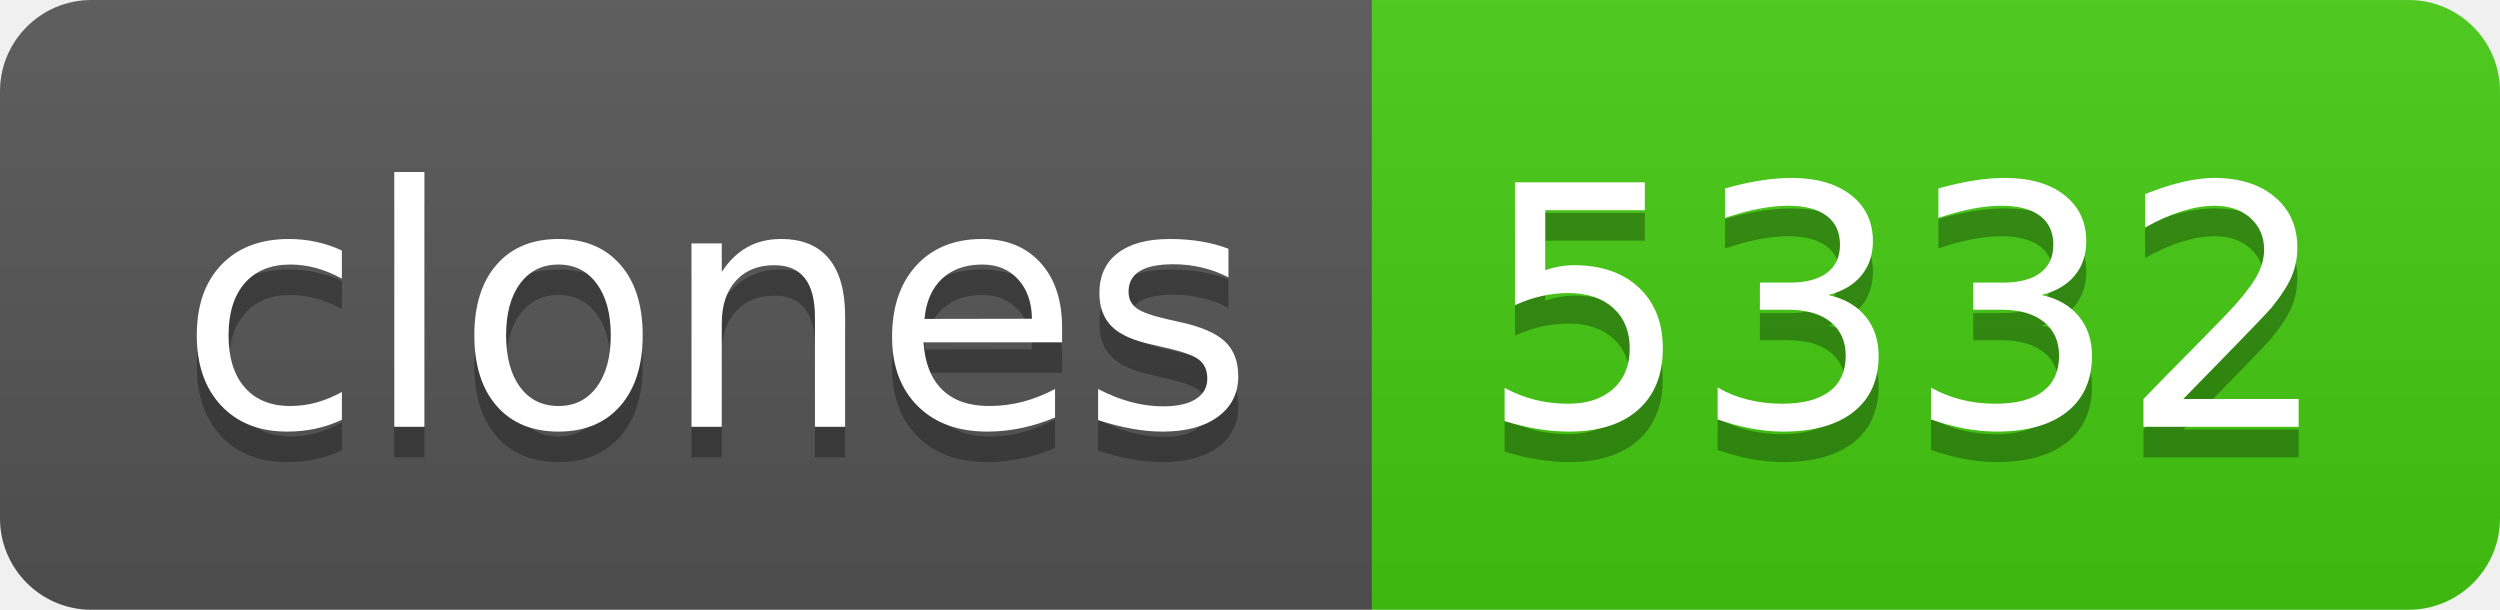
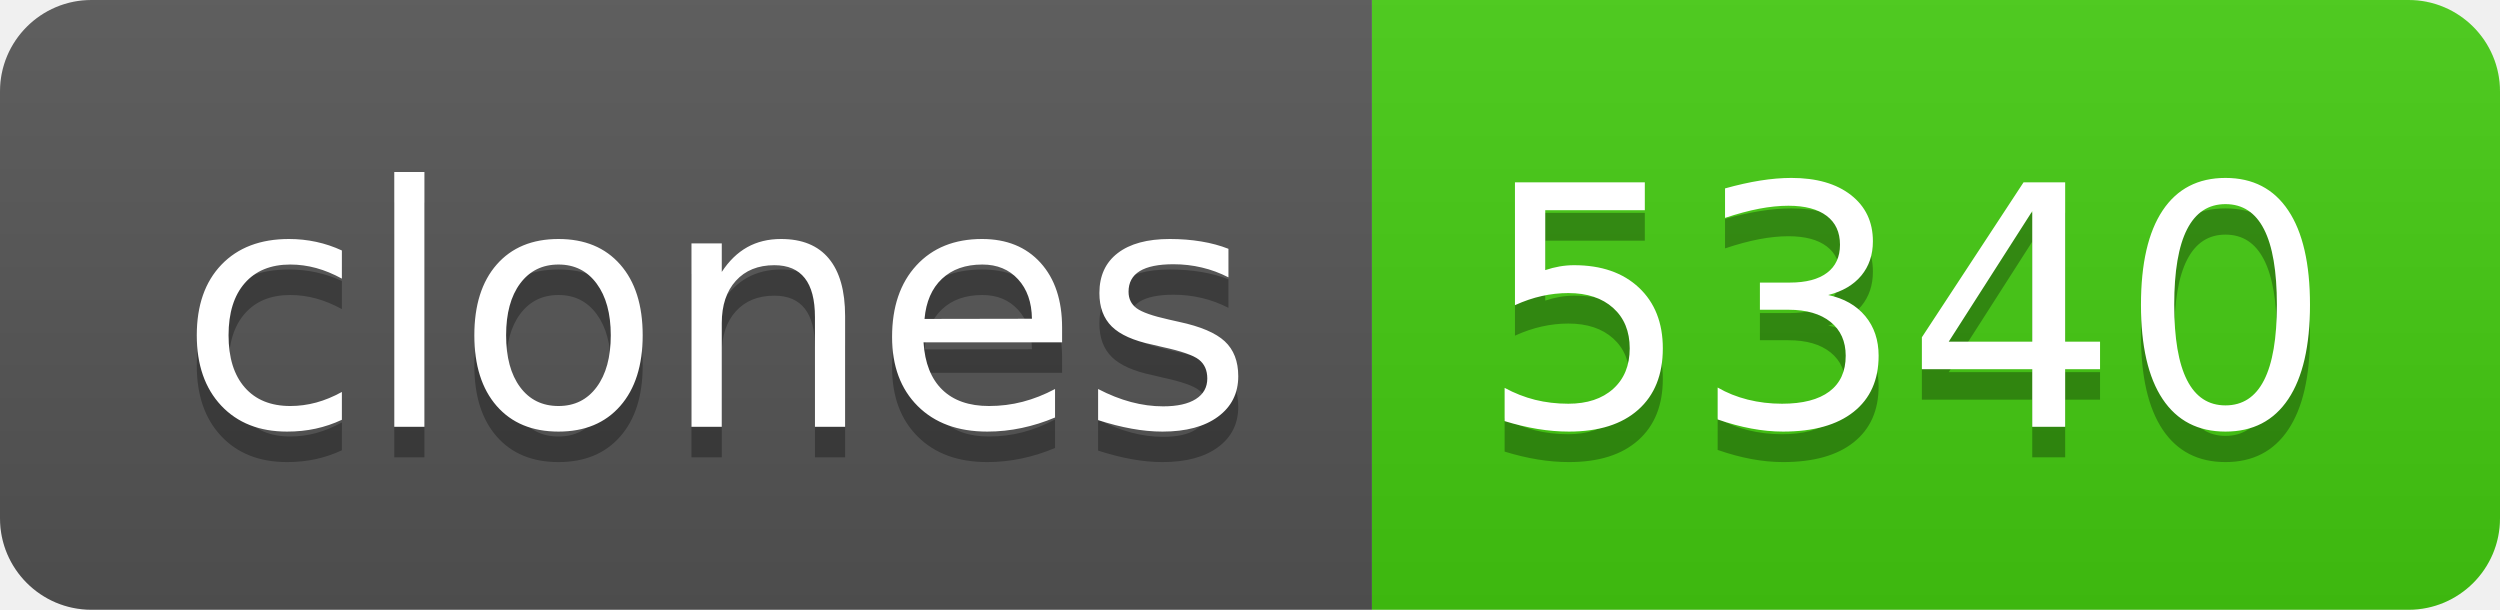
- <svg xmlns="http://www.w3.org/2000/svg" width="82" height="20" role="img" aria-label="clones: 5332">
+ <svg xmlns="http://www.w3.org/2000/svg" width="82" height="20" role="img" aria-label="clones: 5340">
  <linearGradient id="s" x2="0" y2="100%">
    <stop offset="0" stop-color="#bbb" stop-opacity=".1" />
    <stop offset="1" stop-opacity=".1" />
  </linearGradient>
  <clipPath id="r">
    <rect width="82" height="20" rx="3" fill="#fff" />
  </clipPath>
  <g clip-path="url(#r)">
    <rect width="45" height="20" fill="#555" />
    <rect x="45" width="37" height="20" fill="#4c1" />
    <rect width="82" height="20" fill="url(#s)" />
  </g>
  <g fill="#fff" text-anchor="middle" font-family="Verdana,Geneva,DejaVu Sans,sans-serif" text-rendering="geometricPrecision" font-size="110">
    <text aria-hidden="true" x="235" y="150" fill="#010101" fill-opacity=".3" transform="scale(.1)" textLength="350">clones</text>
    <text x="235" y="140" transform="scale(.1)" fill="#fff" textLength="350">clones</text>
-     <text aria-hidden="true" x="625" y="150" fill="#010101" fill-opacity=".3" transform="scale(.1)" textLength="270">5332</text>
-     <text x="625" y="140" transform="scale(.1)" fill="#fff" textLength="270">5332</text>
+     <text aria-hidden="true" x="625" y="150" fill="#010101" fill-opacity=".3" transform="scale(.1)" textLength="270">5340</text>
+     <text x="625" y="140" transform="scale(.1)" fill="#fff" textLength="270">5340</text>
  </g>
</svg>
